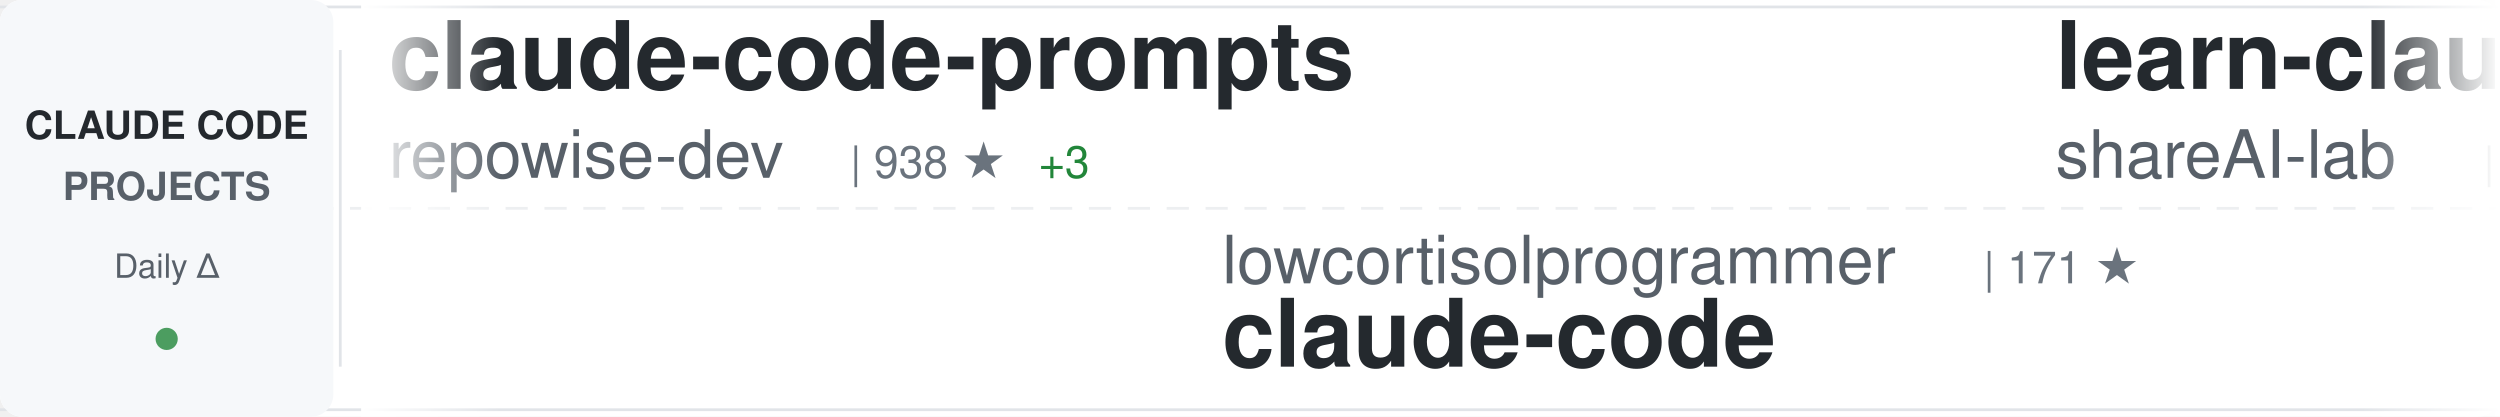
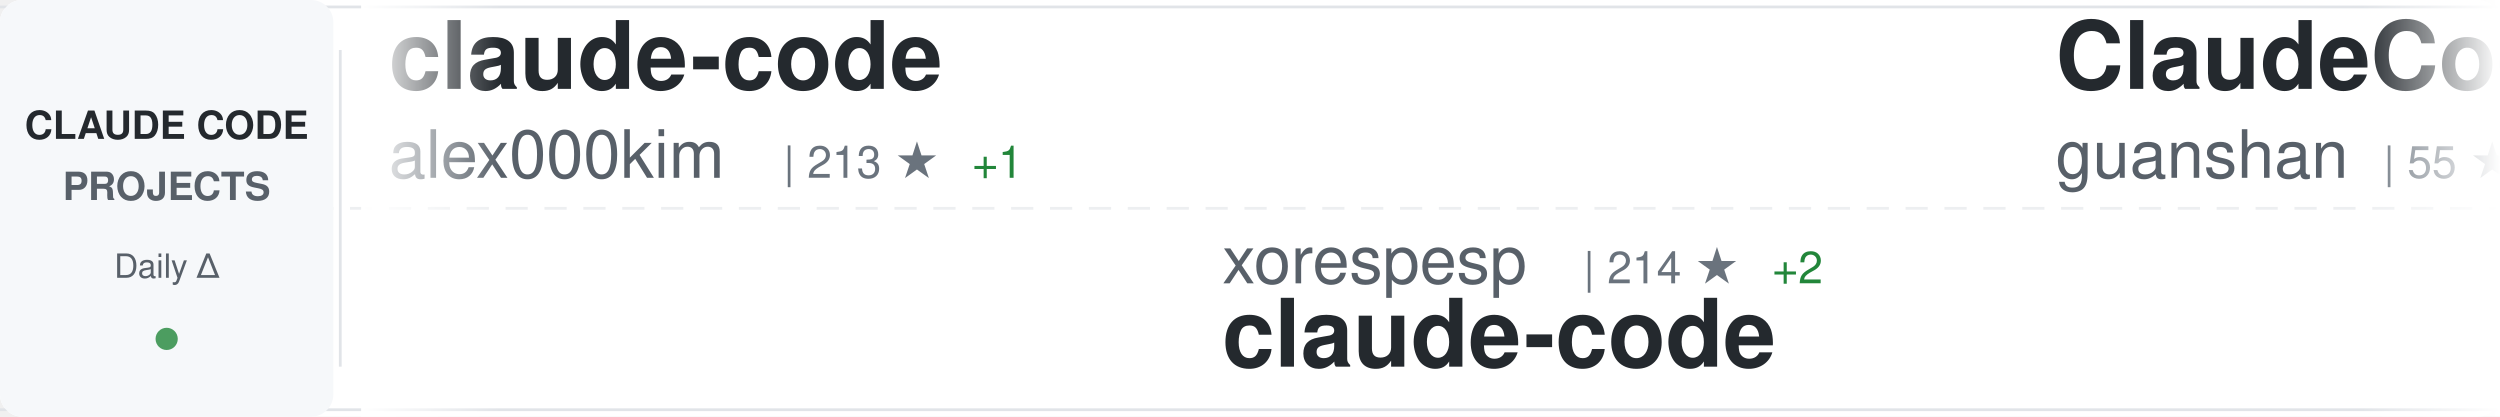
<svg xmlns="http://www.w3.org/2000/svg" width="900" height="150">
  <defs>
    <linearGradient id="awesomeLeftFade" x1="0%" y1="0%" x2="100%" y2="0%">
      <stop offset="0%" style="stop-color:#ffffff;stop-opacity:1" />
      <stop offset="100%" style="stop-color:#ffffff;stop-opacity:0" />
    </linearGradient>
    <linearGradient id="awesomeRightFade" x1="0%" y1="0%" x2="100%" y2="0%">
      <stop offset="0%" style="stop-color:#ffffff;stop-opacity:0" />
      <stop offset="100%" style="stop-color:#ffffff;stop-opacity:1" />
    </linearGradient>
  </defs>
  <rect width="900" height="150" fill="#ffffff" rx="8" />
  <rect x="0" y="2" width="900" height="1" fill="#e1e4e8" />
  <rect x="0" y="147" width="900" height="1" fill="#e1e4e8" />
  <line x1="0" y1="75" x2="900" y2="75" stroke="#e1e4e8" stroke-width="1" stroke-dasharray="8 6" opacity="0.6" />
  <rect x="0" y="0" width="120" height="150" fill="#f6f8fa" rx="8" />
  <text x="60" y="50" font-family="-apple-system, BlinkMacSystemFont, 'Segoe UI', Helvetica, Arial, sans-serif" font-size="14" font-weight="600" fill="#24292e" text-anchor="middle">CLAUDE CODE</text>
  <text x="60" y="72" font-family="-apple-system, BlinkMacSystemFont, 'Segoe UI', Helvetica, Arial, sans-serif" font-size="14" font-weight="600" fill="#586069" text-anchor="middle">PROJECTS</text>
  <text x="60" y="100" font-family="-apple-system, BlinkMacSystemFont, 'Segoe UI', Helvetica, Arial, sans-serif" font-size="12" font-weight="500" fill="#586069" text-anchor="middle">Daily Δ</text>
  <circle cx="60" cy="122" r="4" fill="#22863a" opacity="0.8" />
  <rect x="122" y="18" width="1" height="114" fill="#e1e4e8" />
  <clipPath id="awesomeTickerClip">
    <rect x="130" y="0" width="770" height="150" />
  </clipPath>
  <g clip-path="url(#awesomeTickerClip)">
    <g id="awesomeTickerItems">
      <animateTransform attributeName="transform" attributeType="XML" type="translate" from="0 0" to="-3000 0" dur="54s" repeatCount="indefinite" />
      <g transform="translate(0, 0)">
-         <text x="140" y="32" font-family="-apple-system, BlinkMacSystemFont, 'Segoe UI', Helvetica, Arial, sans-serif" font-size="34" font-weight="600" fill="#24292e">claude-code-prompts</text>
-         <text x="140" y="64" font-family="-apple-system, BlinkMacSystemFont, 'Segoe UI', Helvetica, Arial, sans-serif" font-size="24" font-weight="400" fill="#586069">repowise-dev</text>
-         <text x="306" y="64" font-family="-apple-system, BlinkMacSystemFont, 'Segoe UI', Helvetica, Arial, sans-serif" font-size="16" font-weight="500" fill="#6a737d">| 938 ★</text>
-         <text x="374" y="64" font-family="-apple-system, BlinkMacSystemFont, 'Segoe UI', Helvetica, Arial, sans-serif" font-size="16" font-weight="500" fill="#22863a"> +3</text>
+         <text x="140" y="32" font-family="-apple-system, BlinkMacSystemFont, 'Segoe UI', Helvetica, Arial, sans-serif" font-size="34" font-weight="600" fill="#24292e">claude-code</text>
+         <text x="140" y="64" font-family="-apple-system, BlinkMacSystemFont, 'Segoe UI', Helvetica, Arial, sans-serif" font-size="24" font-weight="400" fill="#586069">alex000kim</text>
+         <text x="282" y="64" font-family="-apple-system, BlinkMacSystemFont, 'Segoe UI', Helvetica, Arial, sans-serif" font-size="16" font-weight="500" fill="#6a737d">| 213 ★</text>
+         <text x="350" y="64" font-family="-apple-system, BlinkMacSystemFont, 'Segoe UI', Helvetica, Arial, sans-serif" font-size="16" font-weight="500" fill="#22863a"> +1</text>
      </g>
      <g transform="translate(300, 0)">
-         <text x="140" y="102" font-family="-apple-system, BlinkMacSystemFont, 'Segoe UI', Helvetica, Arial, sans-serif" font-size="24" font-weight="400" fill="#586069">lowcortisolprogrammer</text>
-         <text x="414" y="102" font-family="-apple-system, BlinkMacSystemFont, 'Segoe UI', Helvetica, Arial, sans-serif" font-size="16" font-weight="500" fill="#6a737d">| 171 ★</text>
+         <text x="140" y="102" font-family="-apple-system, BlinkMacSystemFont, 'Segoe UI', Helvetica, Arial, sans-serif" font-size="24" font-weight="400" fill="#586069">xorespesp</text>
+         <text x="270" y="102" font-family="-apple-system, BlinkMacSystemFont, 'Segoe UI', Helvetica, Arial, sans-serif" font-size="16" font-weight="500" fill="#6a737d">| 214 ★</text>
+         <text x="338" y="102" font-family="-apple-system, BlinkMacSystemFont, 'Segoe UI', Helvetica, Arial, sans-serif" font-size="16" font-weight="500" fill="#22863a"> +2</text>
        <text x="140" y="132" font-family="-apple-system, BlinkMacSystemFont, 'Segoe UI', Helvetica, Arial, sans-serif" font-size="34" font-weight="600" fill="#24292e">claude-code</text>
      </g>
      <g transform="translate(600, 0)">
-         <text x="140" y="32" font-family="-apple-system, BlinkMacSystemFont, 'Segoe UI', Helvetica, Arial, sans-serif" font-size="34" font-weight="600" fill="#24292e">learn-claude-code</text>
-         <text x="140" y="64" font-family="-apple-system, BlinkMacSystemFont, 'Segoe UI', Helvetica, Arial, sans-serif" font-size="24" font-weight="400" fill="#586069">shareAI-lab</text>
-         <text x="294" y="64" font-family="-apple-system, BlinkMacSystemFont, 'Segoe UI', Helvetica, Arial, sans-serif" font-size="16" font-weight="500" fill="#6a737d">| 53.7K ★</text>
-         <text x="380" y="64" font-family="-apple-system, BlinkMacSystemFont, 'Segoe UI', Helvetica, Arial, sans-serif" font-size="16" font-weight="500" fill="#22863a"> +492</text>
+         <text x="140" y="32" font-family="-apple-system, BlinkMacSystemFont, 'Segoe UI', Helvetica, Arial, sans-serif" font-size="34" font-weight="600" fill="#24292e">ClaudeCode</text>
+         <text x="140" y="64" font-family="-apple-system, BlinkMacSystemFont, 'Segoe UI', Helvetica, Arial, sans-serif" font-size="24" font-weight="400" fill="#586069">guanshan</text>
+         <text x="258" y="64" font-family="-apple-system, BlinkMacSystemFont, 'Segoe UI', Helvetica, Arial, sans-serif" font-size="16" font-weight="500" fill="#6a737d">| 55 ★</text>
      </g>
      <g transform="translate(900, 0)">
        <text x="140" y="102" font-family="-apple-system, BlinkMacSystemFont, 'Segoe UI', Helvetica, Arial, sans-serif" font-size="24" font-weight="400" fill="#586069">anthropics</text>
-         <text x="282" y="102" font-family="-apple-system, BlinkMacSystemFont, 'Segoe UI', Helvetica, Arial, sans-serif" font-size="16" font-weight="500" fill="#6a737d">| 114.3K ★</text>
-         <text x="377" y="102" font-family="-apple-system, BlinkMacSystemFont, 'Segoe UI', Helvetica, Arial, sans-serif" font-size="16" font-weight="500" fill="#22863a"> +493</text>
+         <text x="282" y="102" font-family="-apple-system, BlinkMacSystemFont, 'Segoe UI', Helvetica, Arial, sans-serif" font-size="16" font-weight="500" fill="#6a737d">| 114.4K ★</text>
+         <text x="377" y="102" font-family="-apple-system, BlinkMacSystemFont, 'Segoe UI', Helvetica, Arial, sans-serif" font-size="16" font-weight="500" fill="#22863a"> +495</text>
        <text x="140" y="132" font-family="-apple-system, BlinkMacSystemFont, 'Segoe UI', Helvetica, Arial, sans-serif" font-size="34" font-weight="600" fill="#24292e">claude-code</text>
      </g>
      <g transform="translate(1200, 0)">
-         <text x="140" y="32" font-family="-apple-system, BlinkMacSystemFont, 'Segoe UI', Helvetica, Arial, sans-serif" font-size="34" font-weight="600" fill="#24292e">ralph</text>
-         <text x="140" y="64" font-family="-apple-system, BlinkMacSystemFont, 'Segoe UI', Helvetica, Arial, sans-serif" font-size="24" font-weight="400" fill="#586069">snarktank</text>
-         <text x="270" y="64" font-family="-apple-system, BlinkMacSystemFont, 'Segoe UI', Helvetica, Arial, sans-serif" font-size="16" font-weight="500" fill="#6a737d">| 16.9K ★</text>
-         <text x="356" y="64" font-family="-apple-system, BlinkMacSystemFont, 'Segoe UI', Helvetica, Arial, sans-serif" font-size="16" font-weight="500" fill="#22863a"> +166</text>
+         <text x="140" y="32" font-family="-apple-system, BlinkMacSystemFont, 'Segoe UI', Helvetica, Arial, sans-serif" font-size="34" font-weight="600" fill="#24292e">agents</text>
+         <text x="140" y="64" font-family="-apple-system, BlinkMacSystemFont, 'Segoe UI', Helvetica, Arial, sans-serif" font-size="24" font-weight="400" fill="#586069">wshobson</text>
+         <text x="258" y="64" font-family="-apple-system, BlinkMacSystemFont, 'Segoe UI', Helvetica, Arial, sans-serif" font-size="16" font-weight="500" fill="#6a737d">| 33.7K ★</text>
+         <text x="344" y="64" font-family="-apple-system, BlinkMacSystemFont, 'Segoe UI', Helvetica, Arial, sans-serif" font-size="16" font-weight="500" fill="#22863a"> +52</text>
      </g>
      <g transform="translate(1500, 0)">
-         <text x="140" y="102" font-family="-apple-system, BlinkMacSystemFont, 'Segoe UI', Helvetica, Arial, sans-serif" font-size="24" font-weight="400" fill="#586069">sugyan</text>
-         <text x="234" y="102" font-family="-apple-system, BlinkMacSystemFont, 'Segoe UI', Helvetica, Arial, sans-serif" font-size="16" font-weight="500" fill="#6a737d">| 1.0K ★</text>
-         <text x="311" y="102" font-family="-apple-system, BlinkMacSystemFont, 'Segoe UI', Helvetica, Arial, sans-serif" font-size="16" font-weight="500" fill="#22863a"> +3</text>
-         <text x="140" y="132" font-family="-apple-system, BlinkMacSystemFont, 'Segoe UI', Helvetica, Arial, sans-serif" font-size="34" font-weight="600" fill="#24292e">claude-code-webui</text>
-       </g>
-       <g transform="translate(1800, 0)">
-         <text x="140" y="32" font-family="-apple-system, BlinkMacSystemFont, 'Segoe UI', Helvetica, Arial, sans-serif" font-size="34" font-weight="600" fill="#24292e">claude-code-my-workflow</text>
-         <text x="140" y="64" font-family="-apple-system, BlinkMacSystemFont, 'Segoe UI', Helvetica, Arial, sans-serif" font-size="24" font-weight="400" fill="#586069">pedrohcgs</text>
-         <text x="270" y="64" font-family="-apple-system, BlinkMacSystemFont, 'Segoe UI', Helvetica, Arial, sans-serif" font-size="16" font-weight="500" fill="#6a737d">| 921 ★</text>
-         <text x="338" y="64" font-family="-apple-system, BlinkMacSystemFont, 'Segoe UI', Helvetica, Arial, sans-serif" font-size="16" font-weight="500" fill="#22863a"> +7</text>
-       </g>
-       <g transform="translate(2100, 0)">
        <text x="140" y="102" font-family="-apple-system, BlinkMacSystemFont, 'Segoe UI', Helvetica, Arial, sans-serif" font-size="24" font-weight="400" fill="#586069">https-deeplearning-ai</text>
        <text x="414" y="102" font-family="-apple-system, BlinkMacSystemFont, 'Segoe UI', Helvetica, Arial, sans-serif" font-size="16" font-weight="500" fill="#6a737d">| 485 ★</text>
        <text x="140" y="132" font-family="-apple-system, BlinkMacSystemFont, 'Segoe UI', Helvetica, Arial, sans-serif" font-size="34" font-weight="600" fill="#24292e">sc-claude-code-files</text>
      </g>
+       <g transform="translate(1800, 0)">
+         <text x="140" y="32" font-family="-apple-system, BlinkMacSystemFont, 'Segoe UI', Helvetica, Arial, sans-serif" font-size="34" font-weight="600" fill="#24292e">Claude-Code-Game-Studios</text>
+         <text x="140" y="64" font-family="-apple-system, BlinkMacSystemFont, 'Segoe UI', Helvetica, Arial, sans-serif" font-size="24" font-weight="400" fill="#586069">Donchitos</text>
+         <text x="270" y="64" font-family="-apple-system, BlinkMacSystemFont, 'Segoe UI', Helvetica, Arial, sans-serif" font-size="16" font-weight="500" fill="#6a737d">| 10.2K ★</text>
+         <text x="356" y="64" font-family="-apple-system, BlinkMacSystemFont, 'Segoe UI', Helvetica, Arial, sans-serif" font-size="16" font-weight="500" fill="#22863a"> +724</text>
+       </g>
+       <g transform="translate(2100, 0)">
+         <text x="140" y="102" font-family="-apple-system, BlinkMacSystemFont, 'Segoe UI', Helvetica, Arial, sans-serif" font-size="24" font-weight="400" fill="#586069">isboyjc</text>
+         <text x="246" y="102" font-family="-apple-system, BlinkMacSystemFont, 'Segoe UI', Helvetica, Arial, sans-serif" font-size="16" font-weight="500" fill="#6a737d">| 148 ★</text>
+         <text x="140" y="132" font-family="-apple-system, BlinkMacSystemFont, 'Segoe UI', Helvetica, Arial, sans-serif" font-size="34" font-weight="600" fill="#24292e">claude-code</text>
+       </g>
      <g transform="translate(2400, 0)">
-         <text x="140" y="32" font-family="-apple-system, BlinkMacSystemFont, 'Segoe UI', Helvetica, Arial, sans-serif" font-size="34" font-weight="600" fill="#24292e">Claude-Code-x-OpenClaw-G...</text>
-         <text x="140" y="64" font-family="-apple-system, BlinkMacSystemFont, 'Segoe UI', Helvetica, Arial, sans-serif" font-size="24" font-weight="400" fill="#586069">KimYx0207</text>
-         <text x="270" y="64" font-family="-apple-system, BlinkMacSystemFont, 'Segoe UI', Helvetica, Arial, sans-serif" font-size="16" font-weight="500" fill="#6a737d">| 3.3K ★</text>
-         <text x="347" y="64" font-family="-apple-system, BlinkMacSystemFont, 'Segoe UI', Helvetica, Arial, sans-serif" font-size="16" font-weight="500" fill="#22863a"> +32</text>
+         <text x="140" y="32" font-family="-apple-system, BlinkMacSystemFont, 'Segoe UI', Helvetica, Arial, sans-serif" font-size="34" font-weight="600" fill="#24292e">learn-claude-code</text>
+         <text x="140" y="64" font-family="-apple-system, BlinkMacSystemFont, 'Segoe UI', Helvetica, Arial, sans-serif" font-size="24" font-weight="400" fill="#586069">shareAI-lab</text>
+         <text x="294" y="64" font-family="-apple-system, BlinkMacSystemFont, 'Segoe UI', Helvetica, Arial, sans-serif" font-size="16" font-weight="500" fill="#6a737d">| 53.8K ★</text>
+         <text x="380" y="64" font-family="-apple-system, BlinkMacSystemFont, 'Segoe UI', Helvetica, Arial, sans-serif" font-size="16" font-weight="500" fill="#22863a"> +468</text>
      </g>
      <g transform="translate(2700, 0)">
-         <text x="140" y="102" font-family="-apple-system, BlinkMacSystemFont, 'Segoe UI', Helvetica, Arial, sans-serif" font-size="24" font-weight="400" fill="#586069">lintsinghua</text>
-         <text x="294" y="102" font-family="-apple-system, BlinkMacSystemFont, 'Segoe UI', Helvetica, Arial, sans-serif" font-size="16" font-weight="500" fill="#6a737d">| 2.7K ★</text>
-         <text x="371" y="102" font-family="-apple-system, BlinkMacSystemFont, 'Segoe UI', Helvetica, Arial, sans-serif" font-size="16" font-weight="500" fill="#22863a"> +39</text>
-         <text x="140" y="132" font-family="-apple-system, BlinkMacSystemFont, 'Segoe UI', Helvetica, Arial, sans-serif" font-size="34" font-weight="600" fill="#24292e">claude-code-book</text>
+         <text x="140" y="102" font-family="-apple-system, BlinkMacSystemFont, 'Segoe UI', Helvetica, Arial, sans-serif" font-size="24" font-weight="400" fill="#586069">777genius</text>
+         <text x="270" y="102" font-family="-apple-system, BlinkMacSystemFont, 'Segoe UI', Helvetica, Arial, sans-serif" font-size="16" font-weight="500" fill="#6a737d">| 897 ★</text>
+         <text x="338" y="102" font-family="-apple-system, BlinkMacSystemFont, 'Segoe UI', Helvetica, Arial, sans-serif" font-size="16" font-weight="500" fill="#22863a"> +2</text>
+         <text x="140" y="132" font-family="-apple-system, BlinkMacSystemFont, 'Segoe UI', Helvetica, Arial, sans-serif" font-size="34" font-weight="600" fill="#24292e">claude-code-source-code</text>
      </g>
      <g transform="translate(3000, 0)">
-         <text x="140" y="32" font-family="-apple-system, BlinkMacSystemFont, 'Segoe UI', Helvetica, Arial, sans-serif" font-size="34" font-weight="600" fill="#24292e">claude-code-prompts</text>
-         <text x="140" y="64" font-family="-apple-system, BlinkMacSystemFont, 'Segoe UI', Helvetica, Arial, sans-serif" font-size="24" font-weight="400" fill="#586069">repowise-dev</text>
-         <text x="306" y="64" font-family="-apple-system, BlinkMacSystemFont, 'Segoe UI', Helvetica, Arial, sans-serif" font-size="16" font-weight="500" fill="#6a737d">| 938 ★</text>
-         <text x="374" y="64" font-family="-apple-system, BlinkMacSystemFont, 'Segoe UI', Helvetica, Arial, sans-serif" font-size="16" font-weight="500" fill="#22863a"> +3</text>
+         <text x="140" y="32" font-family="-apple-system, BlinkMacSystemFont, 'Segoe UI', Helvetica, Arial, sans-serif" font-size="34" font-weight="600" fill="#24292e">claude-code</text>
+         <text x="140" y="64" font-family="-apple-system, BlinkMacSystemFont, 'Segoe UI', Helvetica, Arial, sans-serif" font-size="24" font-weight="400" fill="#586069">alex000kim</text>
+         <text x="282" y="64" font-family="-apple-system, BlinkMacSystemFont, 'Segoe UI', Helvetica, Arial, sans-serif" font-size="16" font-weight="500" fill="#6a737d">| 213 ★</text>
+         <text x="350" y="64" font-family="-apple-system, BlinkMacSystemFont, 'Segoe UI', Helvetica, Arial, sans-serif" font-size="16" font-weight="500" fill="#22863a"> +1</text>
      </g>
      <g transform="translate(3300, 0)">
-         <text x="140" y="102" font-family="-apple-system, BlinkMacSystemFont, 'Segoe UI', Helvetica, Arial, sans-serif" font-size="24" font-weight="400" fill="#586069">lowcortisolprogrammer</text>
-         <text x="414" y="102" font-family="-apple-system, BlinkMacSystemFont, 'Segoe UI', Helvetica, Arial, sans-serif" font-size="16" font-weight="500" fill="#6a737d">| 171 ★</text>
+         <text x="140" y="102" font-family="-apple-system, BlinkMacSystemFont, 'Segoe UI', Helvetica, Arial, sans-serif" font-size="24" font-weight="400" fill="#586069">xorespesp</text>
+         <text x="270" y="102" font-family="-apple-system, BlinkMacSystemFont, 'Segoe UI', Helvetica, Arial, sans-serif" font-size="16" font-weight="500" fill="#6a737d">| 214 ★</text>
+         <text x="338" y="102" font-family="-apple-system, BlinkMacSystemFont, 'Segoe UI', Helvetica, Arial, sans-serif" font-size="16" font-weight="500" fill="#22863a"> +2</text>
        <text x="140" y="132" font-family="-apple-system, BlinkMacSystemFont, 'Segoe UI', Helvetica, Arial, sans-serif" font-size="34" font-weight="600" fill="#24292e">claude-code</text>
      </g>
      <g transform="translate(3600, 0)">
-         <text x="140" y="32" font-family="-apple-system, BlinkMacSystemFont, 'Segoe UI', Helvetica, Arial, sans-serif" font-size="34" font-weight="600" fill="#24292e">learn-claude-code</text>
-         <text x="140" y="64" font-family="-apple-system, BlinkMacSystemFont, 'Segoe UI', Helvetica, Arial, sans-serif" font-size="24" font-weight="400" fill="#586069">shareAI-lab</text>
-         <text x="294" y="64" font-family="-apple-system, BlinkMacSystemFont, 'Segoe UI', Helvetica, Arial, sans-serif" font-size="16" font-weight="500" fill="#6a737d">| 53.7K ★</text>
-         <text x="380" y="64" font-family="-apple-system, BlinkMacSystemFont, 'Segoe UI', Helvetica, Arial, sans-serif" font-size="16" font-weight="500" fill="#22863a"> +492</text>
+         <text x="140" y="32" font-family="-apple-system, BlinkMacSystemFont, 'Segoe UI', Helvetica, Arial, sans-serif" font-size="34" font-weight="600" fill="#24292e">ClaudeCode</text>
+         <text x="140" y="64" font-family="-apple-system, BlinkMacSystemFont, 'Segoe UI', Helvetica, Arial, sans-serif" font-size="24" font-weight="400" fill="#586069">guanshan</text>
+         <text x="258" y="64" font-family="-apple-system, BlinkMacSystemFont, 'Segoe UI', Helvetica, Arial, sans-serif" font-size="16" font-weight="500" fill="#6a737d">| 55 ★</text>
      </g>
      <g transform="translate(3900, 0)">
        <text x="140" y="102" font-family="-apple-system, BlinkMacSystemFont, 'Segoe UI', Helvetica, Arial, sans-serif" font-size="24" font-weight="400" fill="#586069">anthropics</text>
-         <text x="282" y="102" font-family="-apple-system, BlinkMacSystemFont, 'Segoe UI', Helvetica, Arial, sans-serif" font-size="16" font-weight="500" fill="#6a737d">| 114.3K ★</text>
-         <text x="377" y="102" font-family="-apple-system, BlinkMacSystemFont, 'Segoe UI', Helvetica, Arial, sans-serif" font-size="16" font-weight="500" fill="#22863a"> +493</text>
+         <text x="282" y="102" font-family="-apple-system, BlinkMacSystemFont, 'Segoe UI', Helvetica, Arial, sans-serif" font-size="16" font-weight="500" fill="#6a737d">| 114.4K ★</text>
+         <text x="377" y="102" font-family="-apple-system, BlinkMacSystemFont, 'Segoe UI', Helvetica, Arial, sans-serif" font-size="16" font-weight="500" fill="#22863a"> +495</text>
        <text x="140" y="132" font-family="-apple-system, BlinkMacSystemFont, 'Segoe UI', Helvetica, Arial, sans-serif" font-size="34" font-weight="600" fill="#24292e">claude-code</text>
      </g>
    </g>
  </g>
  <rect x="130" y="0" width="50" height="150" fill="url(#awesomeLeftFade)" />
  <rect x="850" y="0" width="50" height="150" fill="url(#awesomeRightFade)" />
</svg>
